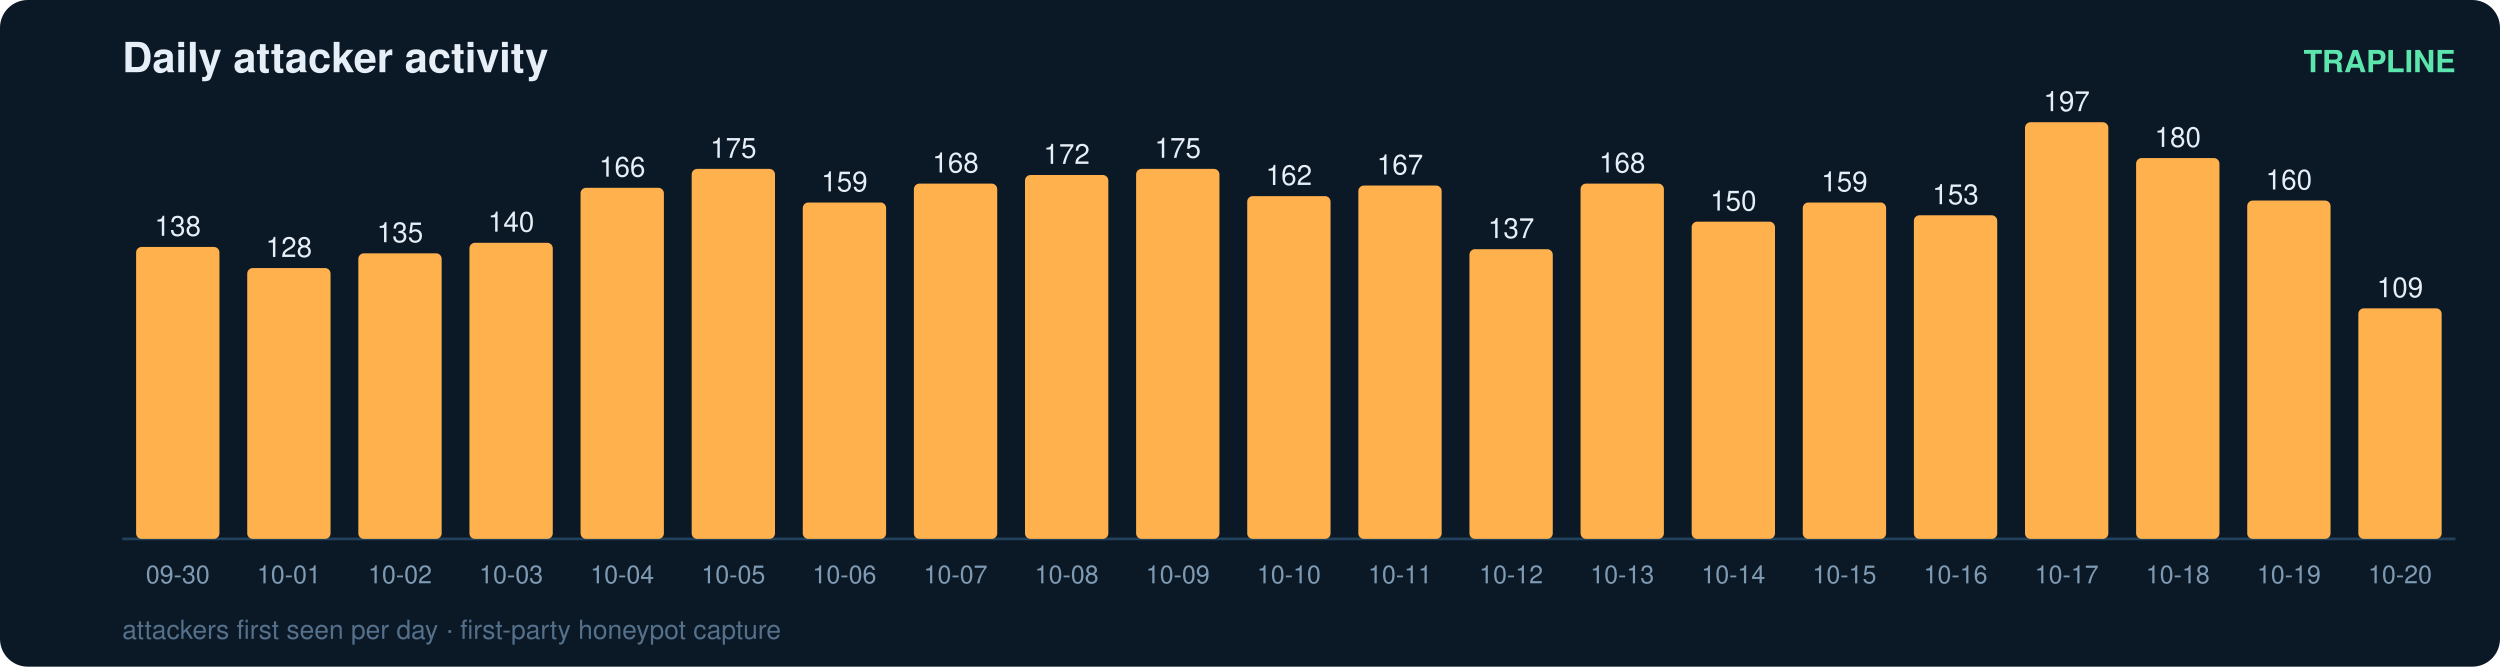
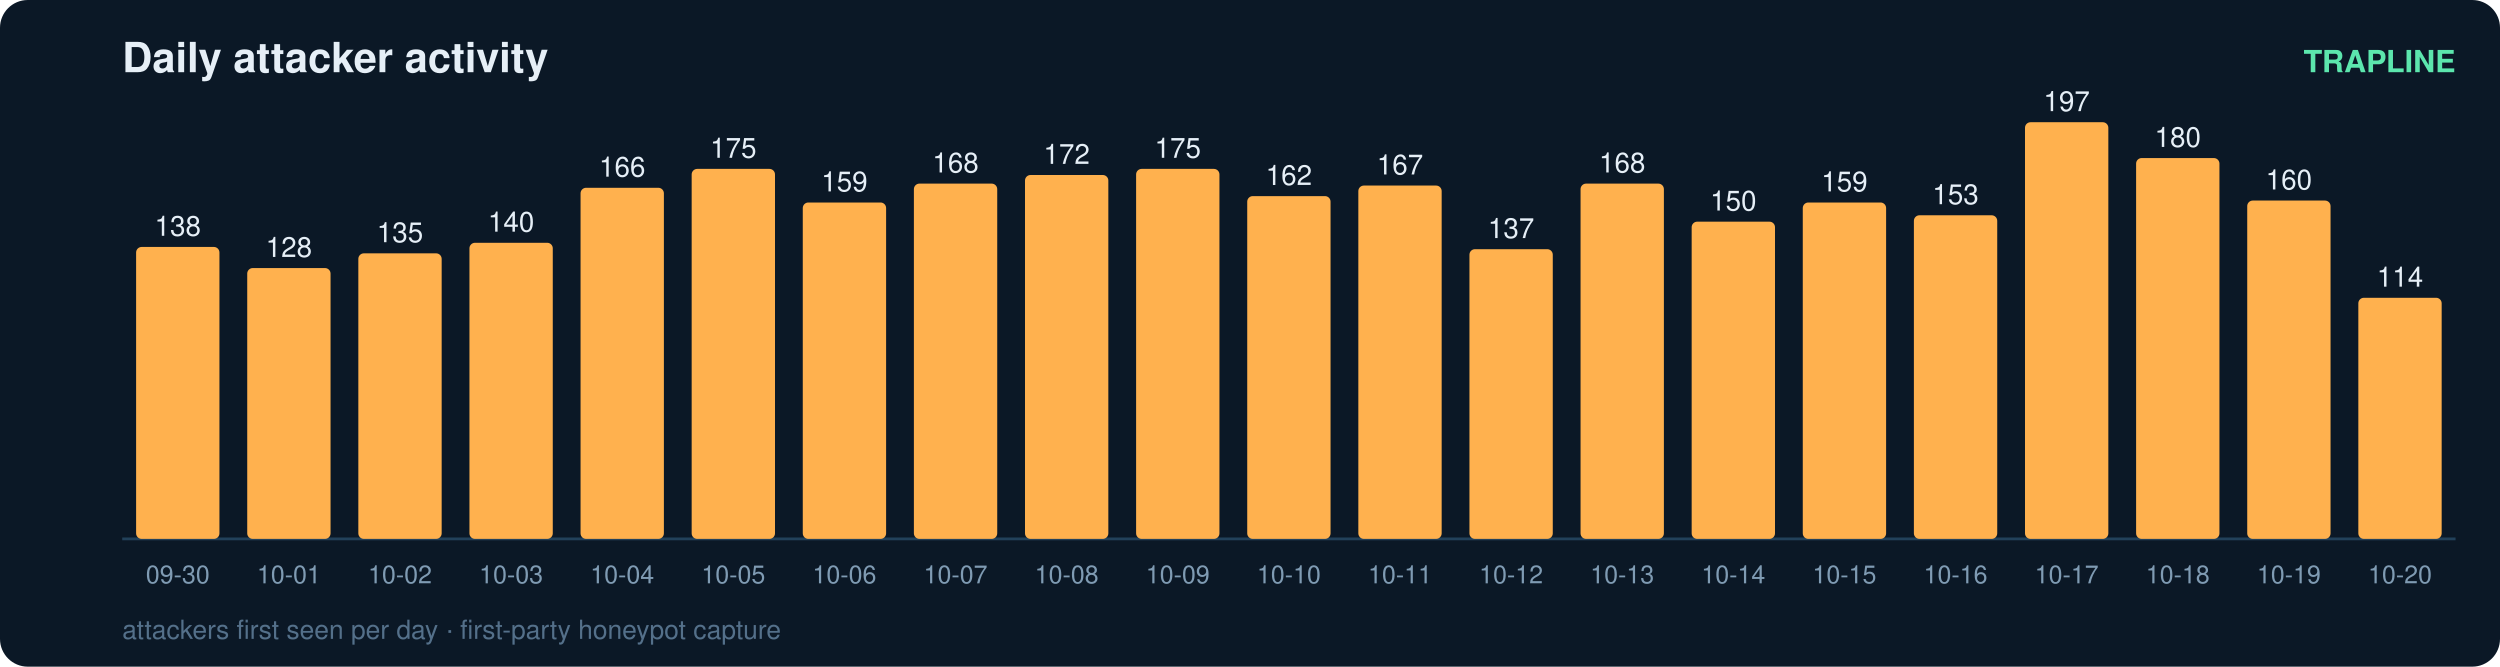
<svg xmlns="http://www.w3.org/2000/svg" width="900" height="240" viewBox="0 0 900 240" font-family="ui-sans-serif,Segoe UI,Helvetica,Arial">
  <rect width="900" height="240" rx="10" fill="#0b1826" />
  <text x="44" y="26" fill="#e6eff7" font-size="15" font-weight="700">Daily attacker activity</text>
  <text x="884" y="26" fill="#5ce6ad" font-size="11" text-anchor="end" font-weight="600">TRAPLINE</text>
  <line x1="44" y1="194" x2="884" y2="194" stroke="#22415a" stroke-width="1" />
  <rect x="49" y="88.9" width="30" height="105.1" rx="2" fill="#ffb14e" />
  <text x="64.0" y="84.9" fill="#e6eff7" font-size="10" text-anchor="middle" font-variant-numeric="tabular-nums">138</text>
  <text x="64.0" y="210.0" fill="#7f9bb3" font-size="9" text-anchor="middle">09-30</text>
  <rect x="89" y="96.5" width="30" height="97.5" rx="2" fill="#ffb14e" />
  <text x="104.0" y="92.5" fill="#e6eff7" font-size="10" text-anchor="middle" font-variant-numeric="tabular-nums">128</text>
  <text x="104.0" y="210.0" fill="#7f9bb3" font-size="9" text-anchor="middle">10-01</text>
  <rect x="129" y="91.2" width="30" height="102.8" rx="2" fill="#ffb14e" />
  <text x="144.0" y="87.2" fill="#e6eff7" font-size="10" text-anchor="middle" font-variant-numeric="tabular-nums">135</text>
  <text x="144.0" y="210.0" fill="#7f9bb3" font-size="9" text-anchor="middle">10-02</text>
  <rect x="169" y="87.4" width="30" height="106.6" rx="2" fill="#ffb14e" />
  <text x="184.0" y="83.4" fill="#e6eff7" font-size="10" text-anchor="middle" font-variant-numeric="tabular-nums">140</text>
  <text x="184.0" y="210.0" fill="#7f9bb3" font-size="9" text-anchor="middle">10-03</text>
  <rect x="209" y="67.6" width="30" height="126.4" rx="2" fill="#ffb14e" />
  <text x="224.0" y="63.6" fill="#e6eff7" font-size="10" text-anchor="middle" font-variant-numeric="tabular-nums">166</text>
  <text x="224.0" y="210.0" fill="#7f9bb3" font-size="9" text-anchor="middle">10-04</text>
  <rect x="249" y="60.8" width="30" height="133.2" rx="2" fill="#ffb14e" />
  <text x="264.0" y="56.8" fill="#e6eff7" font-size="10" text-anchor="middle" font-variant-numeric="tabular-nums">175</text>
  <text x="264.0" y="210.0" fill="#7f9bb3" font-size="9" text-anchor="middle">10-05</text>
  <rect x="289" y="72.9" width="30" height="121.1" rx="2" fill="#ffb14e" />
  <text x="304.0" y="68.9" fill="#e6eff7" font-size="10" text-anchor="middle" font-variant-numeric="tabular-nums">159</text>
  <text x="304.0" y="210.0" fill="#7f9bb3" font-size="9" text-anchor="middle">10-06</text>
  <rect x="329" y="66.1" width="30" height="127.9" rx="2" fill="#ffb14e" />
  <text x="344.0" y="62.1" fill="#e6eff7" font-size="10" text-anchor="middle" font-variant-numeric="tabular-nums">168</text>
  <text x="344.0" y="210.0" fill="#7f9bb3" font-size="9" text-anchor="middle">10-07</text>
  <rect x="369" y="63.0" width="30" height="131.0" rx="2" fill="#ffb14e" />
  <text x="384.0" y="59.0" fill="#e6eff7" font-size="10" text-anchor="middle" font-variant-numeric="tabular-nums">172</text>
  <text x="384.0" y="210.0" fill="#7f9bb3" font-size="9" text-anchor="middle">10-08</text>
  <rect x="409" y="60.8" width="30" height="133.2" rx="2" fill="#ffb14e" />
  <text x="424.0" y="56.8" fill="#e6eff7" font-size="10" text-anchor="middle" font-variant-numeric="tabular-nums">175</text>
  <text x="424.0" y="210.0" fill="#7f9bb3" font-size="9" text-anchor="middle">10-09</text>
  <rect x="449" y="70.6" width="30" height="123.4" rx="2" fill="#ffb14e" />
  <text x="464.0" y="66.6" fill="#e6eff7" font-size="10" text-anchor="middle" font-variant-numeric="tabular-nums">162</text>
  <text x="464.0" y="210.0" fill="#7f9bb3" font-size="9" text-anchor="middle">10-10</text>
  <rect x="489" y="66.8" width="30" height="127.2" rx="2" fill="#ffb14e" />
  <text x="504.0" y="62.8" fill="#e6eff7" font-size="10" text-anchor="middle" font-variant-numeric="tabular-nums">167</text>
  <text x="504.0" y="210.0" fill="#7f9bb3" font-size="9" text-anchor="middle">10-11</text>
  <rect x="529" y="89.7" width="30" height="104.3" rx="2" fill="#ffb14e" />
  <text x="544.0" y="85.7" fill="#e6eff7" font-size="10" text-anchor="middle" font-variant-numeric="tabular-nums">137</text>
  <text x="544.0" y="210.0" fill="#7f9bb3" font-size="9" text-anchor="middle">10-12</text>
  <rect x="569" y="66.1" width="30" height="127.9" rx="2" fill="#ffb14e" />
  <text x="584.0" y="62.1" fill="#e6eff7" font-size="10" text-anchor="middle" font-variant-numeric="tabular-nums">168</text>
  <text x="584.0" y="210.0" fill="#7f9bb3" font-size="9" text-anchor="middle">10-13</text>
  <rect x="609" y="79.8" width="30" height="114.2" rx="2" fill="#ffb14e" />
  <text x="624.0" y="75.8" fill="#e6eff7" font-size="10" text-anchor="middle" font-variant-numeric="tabular-nums">150</text>
  <text x="624.0" y="210.0" fill="#7f9bb3" font-size="9" text-anchor="middle">10-14</text>
  <rect x="649" y="72.9" width="30" height="121.1" rx="2" fill="#ffb14e" />
  <text x="664.0" y="68.9" fill="#e6eff7" font-size="10" text-anchor="middle" font-variant-numeric="tabular-nums">159</text>
  <text x="664.0" y="210.0" fill="#7f9bb3" font-size="9" text-anchor="middle">10-15</text>
  <rect x="689" y="77.5" width="30" height="116.5" rx="2" fill="#ffb14e" />
  <text x="704.0" y="73.5" fill="#e6eff7" font-size="10" text-anchor="middle" font-variant-numeric="tabular-nums">153</text>
  <text x="704.0" y="210.0" fill="#7f9bb3" font-size="9" text-anchor="middle">10-16</text>
  <rect x="729" y="44.0" width="30" height="150.0" rx="2" fill="#ffb14e" />
  <text x="744.0" y="40.0" fill="#e6eff7" font-size="10" text-anchor="middle" font-variant-numeric="tabular-nums">197</text>
  <text x="744.0" y="210.0" fill="#7f9bb3" font-size="9" text-anchor="middle">10-17</text>
  <rect x="769" y="56.9" width="30" height="137.1" rx="2" fill="#ffb14e" />
  <text x="784.0" y="52.9" fill="#e6eff7" font-size="10" text-anchor="middle" font-variant-numeric="tabular-nums">180</text>
  <text x="784.0" y="210.0" fill="#7f9bb3" font-size="9" text-anchor="middle">10-18</text>
  <rect x="809" y="72.2" width="30" height="121.8" rx="2" fill="#ffb14e" />
  <text x="824.0" y="68.2" fill="#e6eff7" font-size="10" text-anchor="middle" font-variant-numeric="tabular-nums">160</text>
  <text x="824.0" y="210.0" fill="#7f9bb3" font-size="9" text-anchor="middle">10-19</text>
-   <rect x="849" y="111.0" width="30" height="83.0" rx="2" fill="#ffb14e" />
-   <text x="864.0" y="107.0" fill="#e6eff7" font-size="10" text-anchor="middle" font-variant-numeric="tabular-nums">109</text>
+   <rect x="849" y="107.2" width="30" height="86.8" rx="2" fill="#ffb14e" />
+   <text x="864.0" y="103.2" fill="#e6eff7" font-size="10" text-anchor="middle" font-variant-numeric="tabular-nums">114</text>
  <text x="864.0" y="210.0" fill="#7f9bb3" font-size="9" text-anchor="middle">10-20</text>
  <text x="44" y="230" fill="#54708a" font-size="9.5">attackers first seen per day · first-party honeypot capture</text>
</svg>
